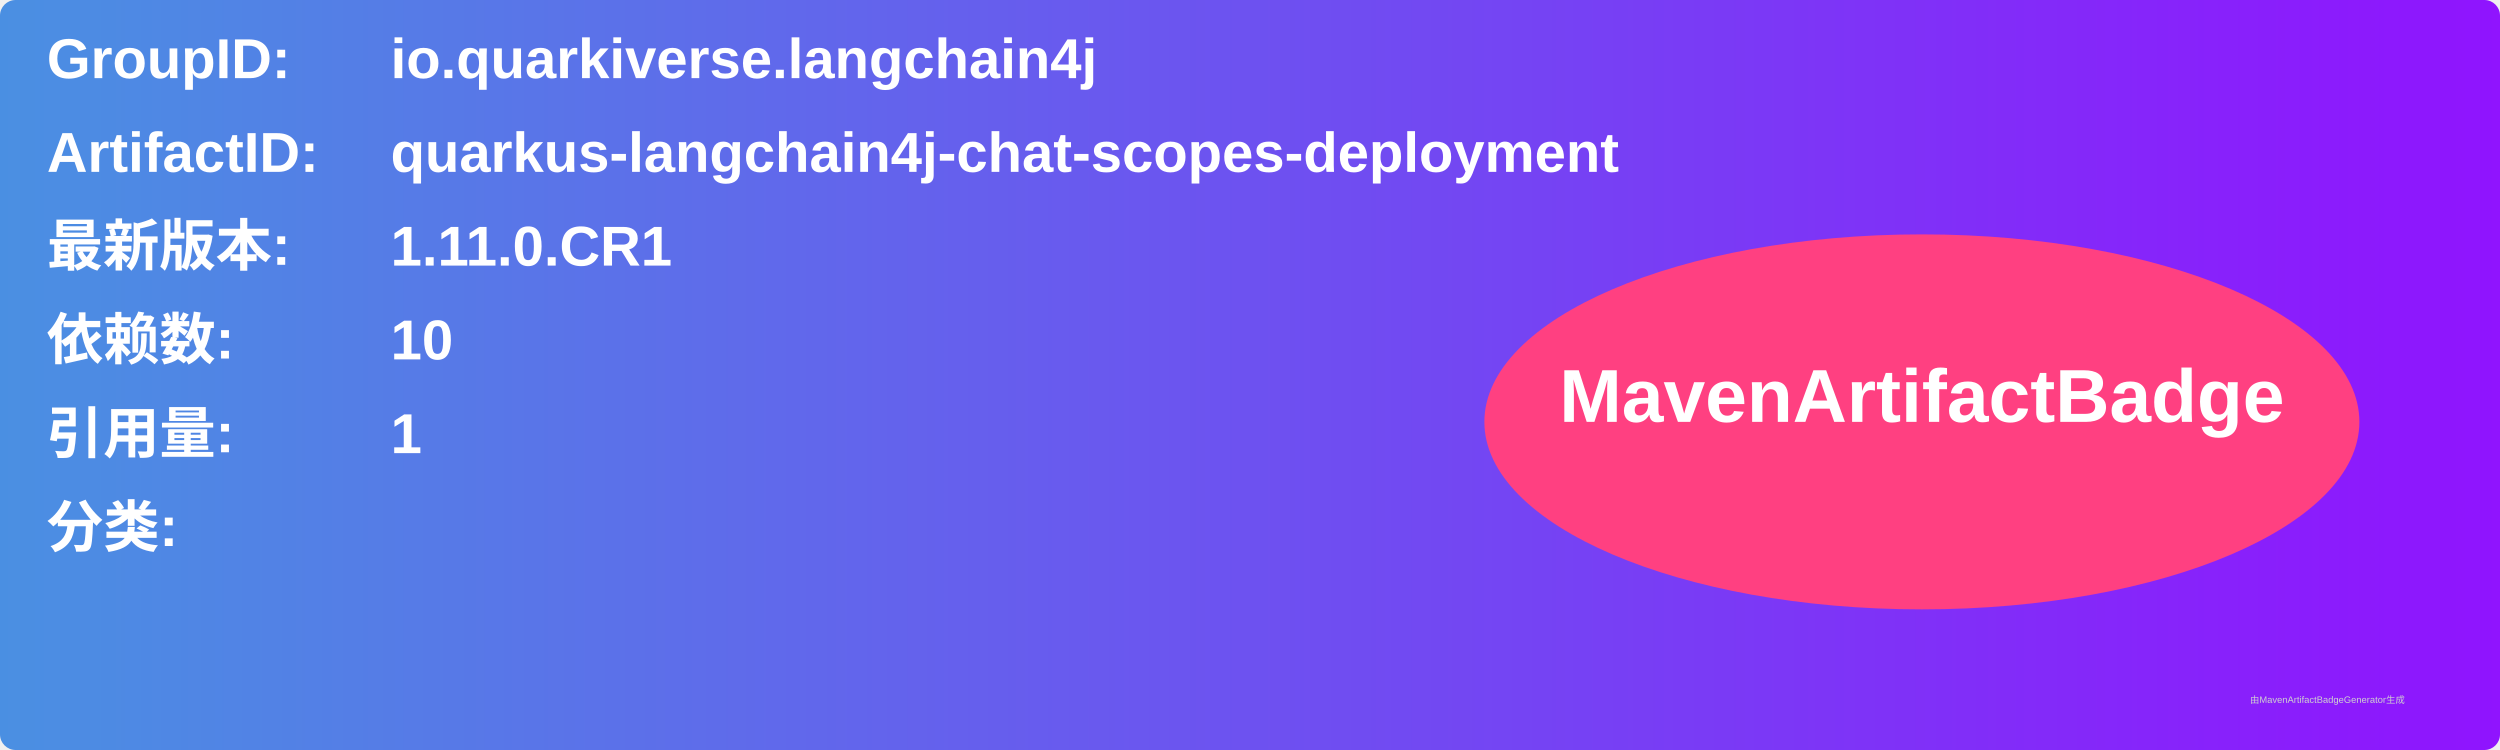
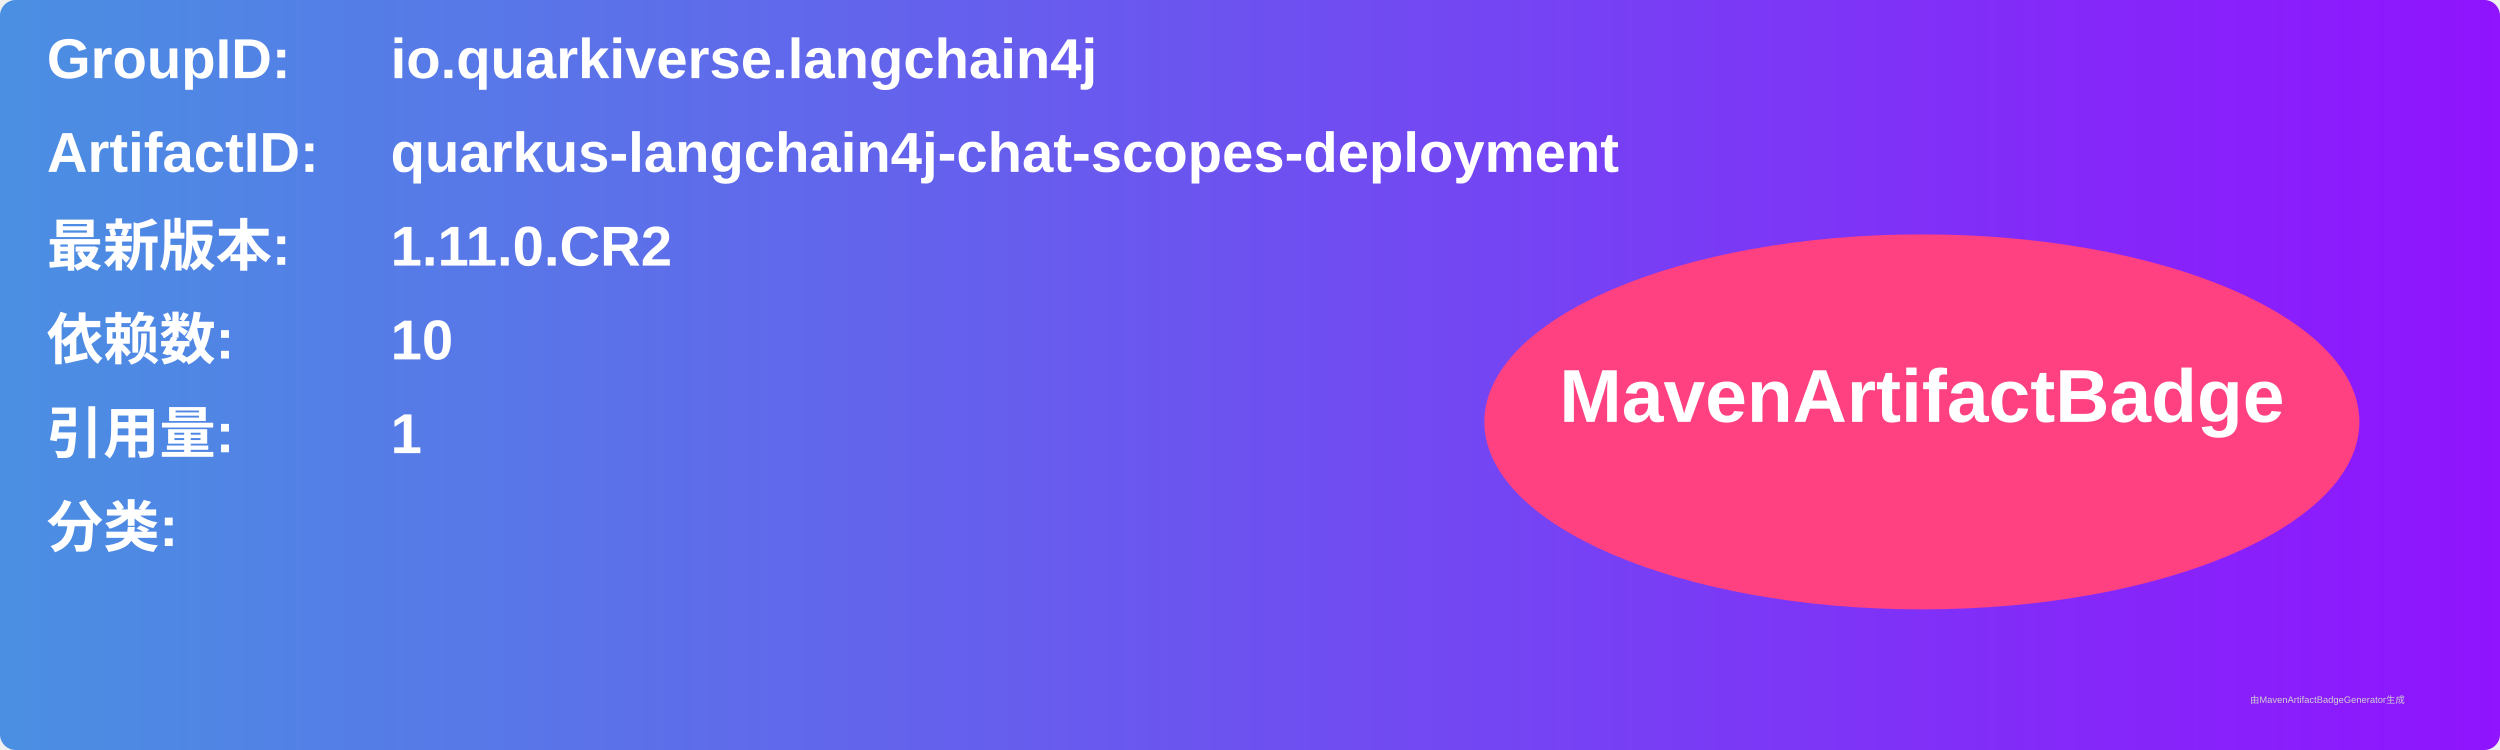
<svg xmlns="http://www.w3.org/2000/svg" width="800" height="240" viewBox="0 0 800 240">
  <linearGradient id="grad" x1="0%" y1="0%" x2="100%" y2="0%">
    <stop offset="0%" stop-color="#4a90e2" />
    <stop offset="100%" stop-color="#9013fe" />
  </linearGradient>
  <rect width="100%" height="100%" rx="5" ry="5" fill="url(#grad)" />
  <g transform="translate(15, 15)">
    <text x="0" y="10" font-family="Arial" font-size="18" fill="white" font-weight="bold" width="260">GroupID:</text>
    <text x="110" y="10" font-family="Arial" font-size="18" fill="white" font-weight="bold" width="460">io.quarkiverse.langchain4j</text>
    <text x="0" y="40" font-family="Arial" font-size="18" fill="white" font-weight="bold" width="260">ArtifactID:</text>
    <text x="110" y="40" font-family="Arial" font-size="18" fill="white" font-weight="bold" width="460">quarkus-langchain4j-chat-scopes-deployment</text>
    <text x="0" y="70" font-family="Arial" font-size="18" fill="white" font-weight="bold">最新版本:</text>
    <text x="110" y="70" font-family="Arial" font-size="18" fill="white" font-weight="bold">
-       <tspan font-weight="bold">1.11.0.CR1</tspan>
+       <tspan font-weight="bold">1.11.0.CR2</tspan>
    </text>
    <text x="0" y="100" font-family="Arial" font-size="18" fill="white" font-weight="bold">依赖数: </text>
    <text x="110" y="100" font-family="Arial" font-size="18" fill="white">
      <tspan font-weight="bold">10</tspan>
    </text>
    <text x="0" y="130" font-family="Arial" font-size="18" fill="white" font-weight="bold">引用量: </text>
    <text x="110" y="130" font-family="Arial" font-size="18" fill="white">
      <tspan font-weight="bold">1</tspan>
    </text>
    <text x="0" y="160" font-family="Arial" font-size="18" fill="white" font-weight="bold">分类:</text>
    <text x="10" y="190" font-family="Arial" font-size="10" fill="white">
      <tspan font-weight="bold" />
    </text>
    <ellipse cx="600" cy="120" rx="140" ry="60" fill="#ff4081" />
    <text x="600" y="120" text-anchor="middle" font-family="Arial" font-size="24" fill="white" font-weight="bold">MavenArtifactBadge</text>
  </g>
  <text x="720" y="225" font-family="Arial" font-size="3" fill="#d0d0d0">由MavenArtifactBadgeGenerator生成</text>
</svg>
